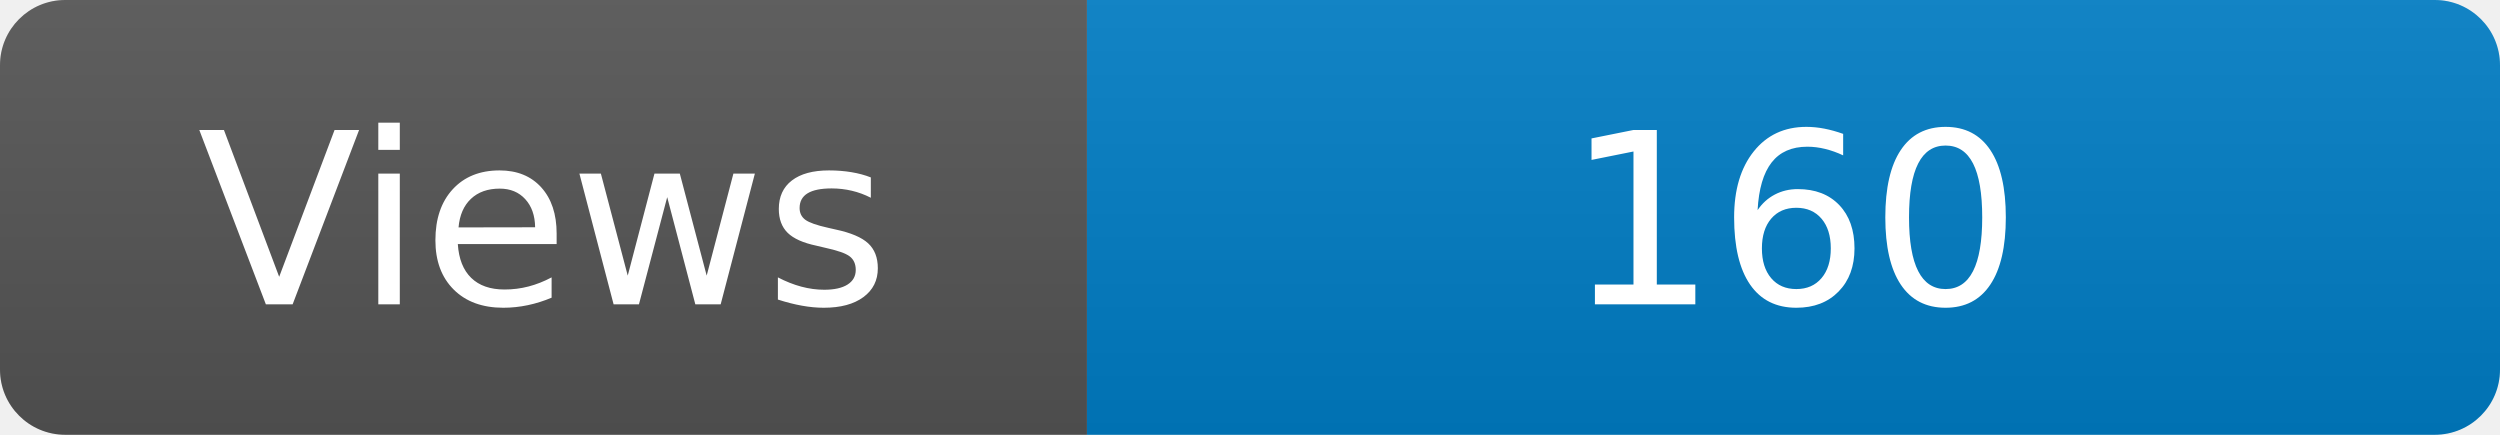
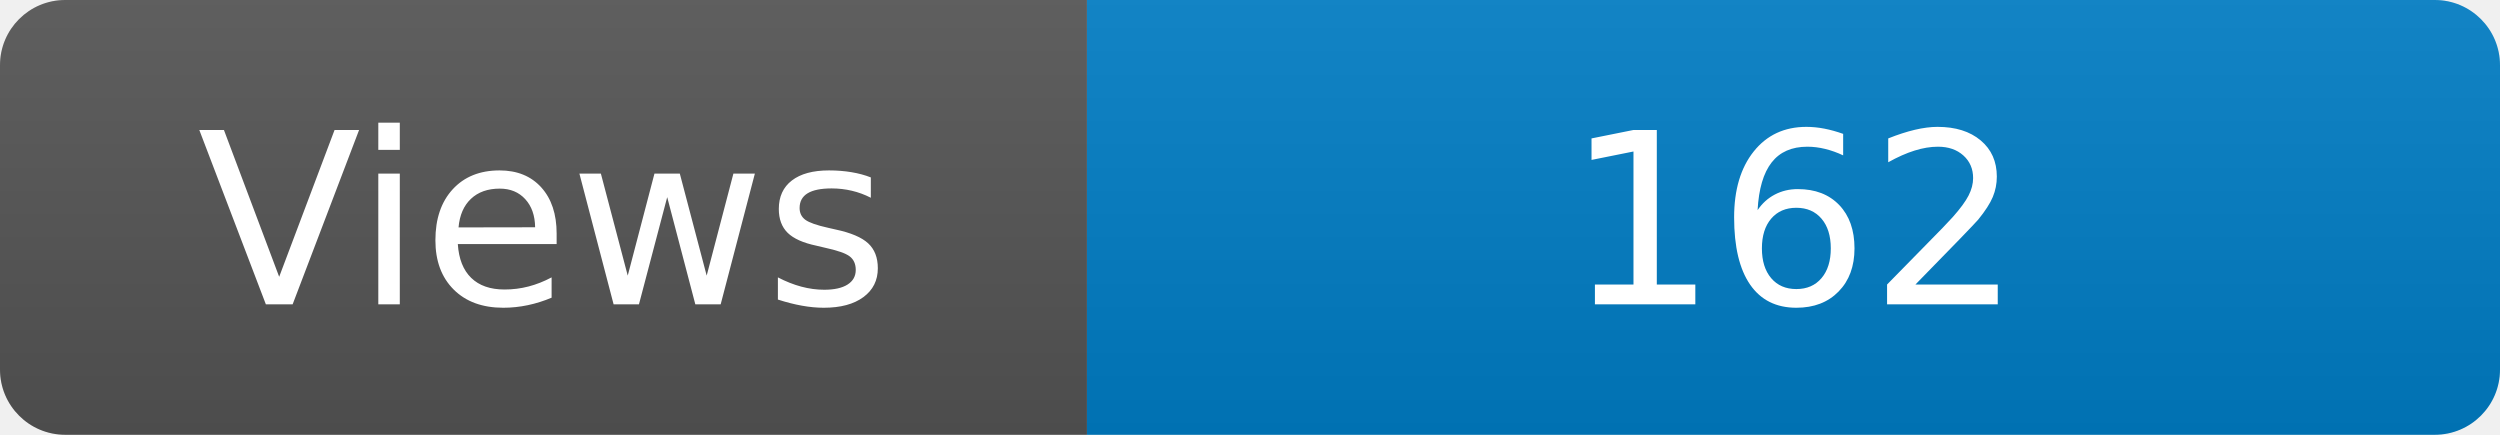
<svg xmlns="http://www.w3.org/2000/svg" width="115" height="20" role="img" aria-label="Maintained?: yes">
  <linearGradient id="s" x2="0" y2="100%">
    <stop offset="0" stop-color="#bbb" stop-opacity=".1" />
    <stop offset="1" stop-opacity=".1" />
  </linearGradient>
  <clipPath id="r">
    <rect width="115" height="20" rx="3" fill="#fff" />
  </clipPath>
  <g clip-path="url(#r)">
    <rect width="50" height="20" fill="#555" />
    <rect x="50" width="160" height="20" fill="#007ec6" />
    <rect width="115" height="20" fill="url(#s)" />
  </g>
  <g fill="#fff" text-anchor="middle" font-family="Verdana,Geneva,DejaVu Sans,sans-serif" font-size="110">
    <text x="250" y="140" transform="scale(.1)" fill="#fff">Views</text>
-     <text x="825" y="140" transform="scale(.1)" fill="#fff">160</text>
+     <text x="825" y="140" transform="scale(.1)" fill="#fff">162</text>
  </g>
</svg>
